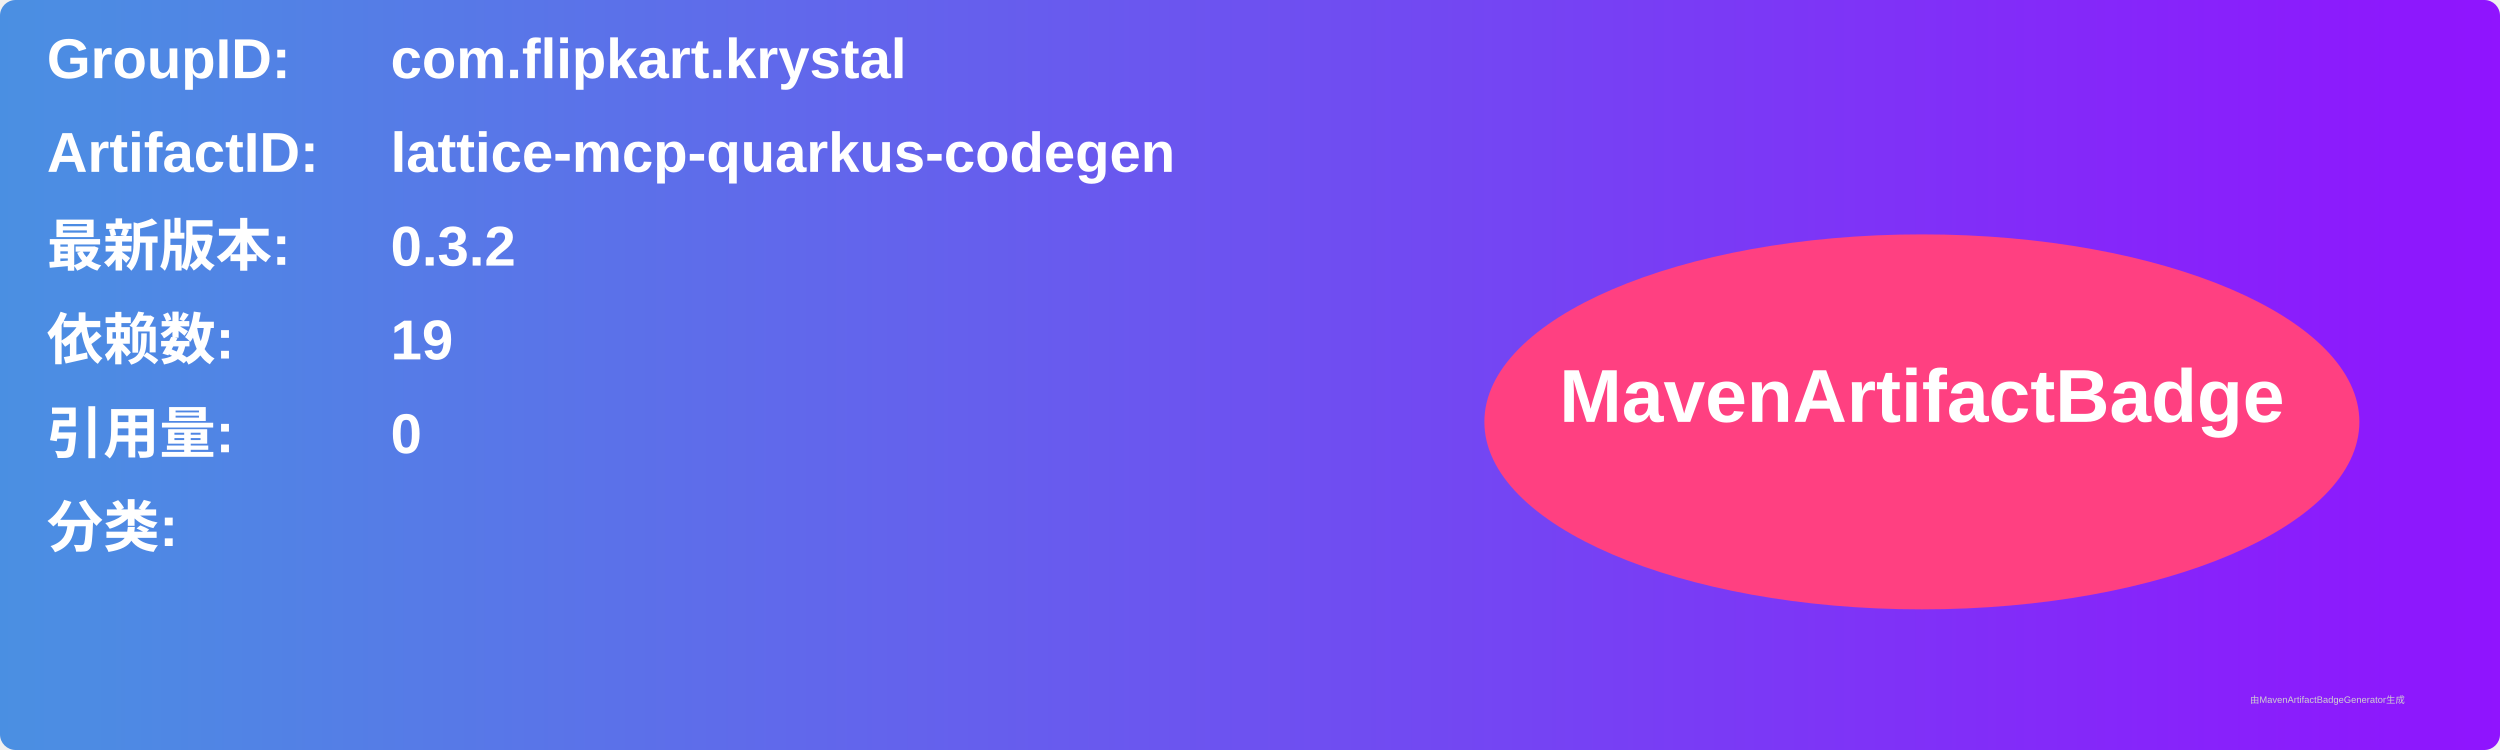
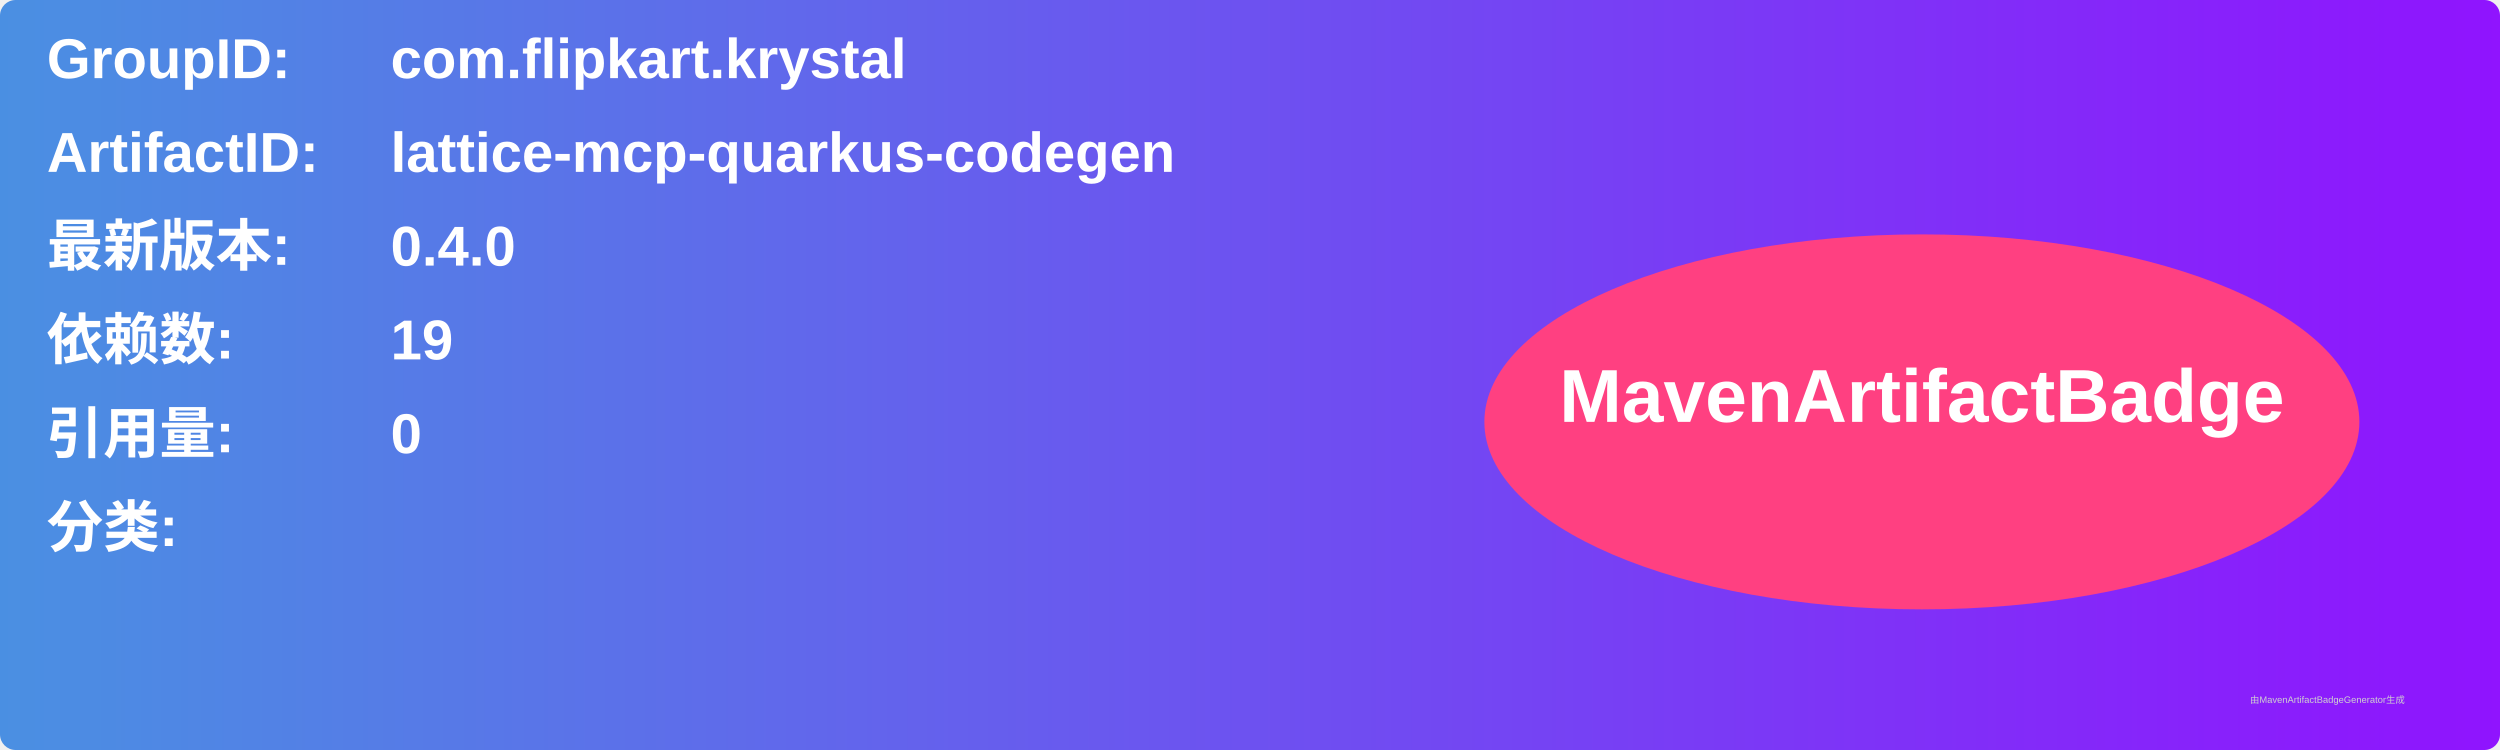
<svg xmlns="http://www.w3.org/2000/svg" width="800" height="240" viewBox="0 0 800 240">
  <linearGradient id="grad" x1="0%" y1="0%" x2="100%" y2="0%">
    <stop offset="0%" stop-color="#4a90e2" />
    <stop offset="100%" stop-color="#9013fe" />
  </linearGradient>
  <rect width="100%" height="100%" rx="5" ry="5" fill="url(#grad)" />
  <g transform="translate(15, 15)">
    <text x="0" y="10" font-family="Arial" font-size="18" fill="white" font-weight="bold" width="260">GroupID:</text>
    <text x="110" y="10" font-family="Arial" font-size="18" fill="white" font-weight="bold" width="460">com.flipkart.krystal</text>
    <text x="0" y="40" font-family="Arial" font-size="18" fill="white" font-weight="bold" width="260">ArtifactID:</text>
    <text x="110" y="40" font-family="Arial" font-size="18" fill="white" font-weight="bold" width="460">lattice-mcp-quarkus-codegen</text>
    <text x="0" y="70" font-family="Arial" font-size="18" fill="white" font-weight="bold">最新版本:</text>
    <text x="110" y="70" font-family="Arial" font-size="18" fill="white" font-weight="bold">
-       <tspan font-weight="bold">0.3.2</tspan>
+       <tspan font-weight="bold">0.4.0</tspan>
    </text>
    <text x="0" y="100" font-family="Arial" font-size="18" fill="white" font-weight="bold">依赖数: </text>
    <text x="110" y="100" font-family="Arial" font-size="18" fill="white">
      <tspan font-weight="bold">19</tspan>
    </text>
    <text x="0" y="130" font-family="Arial" font-size="18" fill="white" font-weight="bold">引用量: </text>
    <text x="110" y="130" font-family="Arial" font-size="18" fill="white">
      <tspan font-weight="bold">0</tspan>
    </text>
    <text x="0" y="160" font-family="Arial" font-size="18" fill="white" font-weight="bold">分类:</text>
    <text x="10" y="190" font-family="Arial" font-size="10" fill="white">
      <tspan font-weight="bold" />
    </text>
    <ellipse cx="600" cy="120" rx="140" ry="60" fill="#ff4081" />
    <text x="600" y="120" text-anchor="middle" font-family="Arial" font-size="24" fill="white" font-weight="bold">MavenArtifactBadge</text>
  </g>
  <text x="720" y="225" font-family="Arial" font-size="3" fill="#d0d0d0">由MavenArtifactBadgeGenerator生成</text>
</svg>
